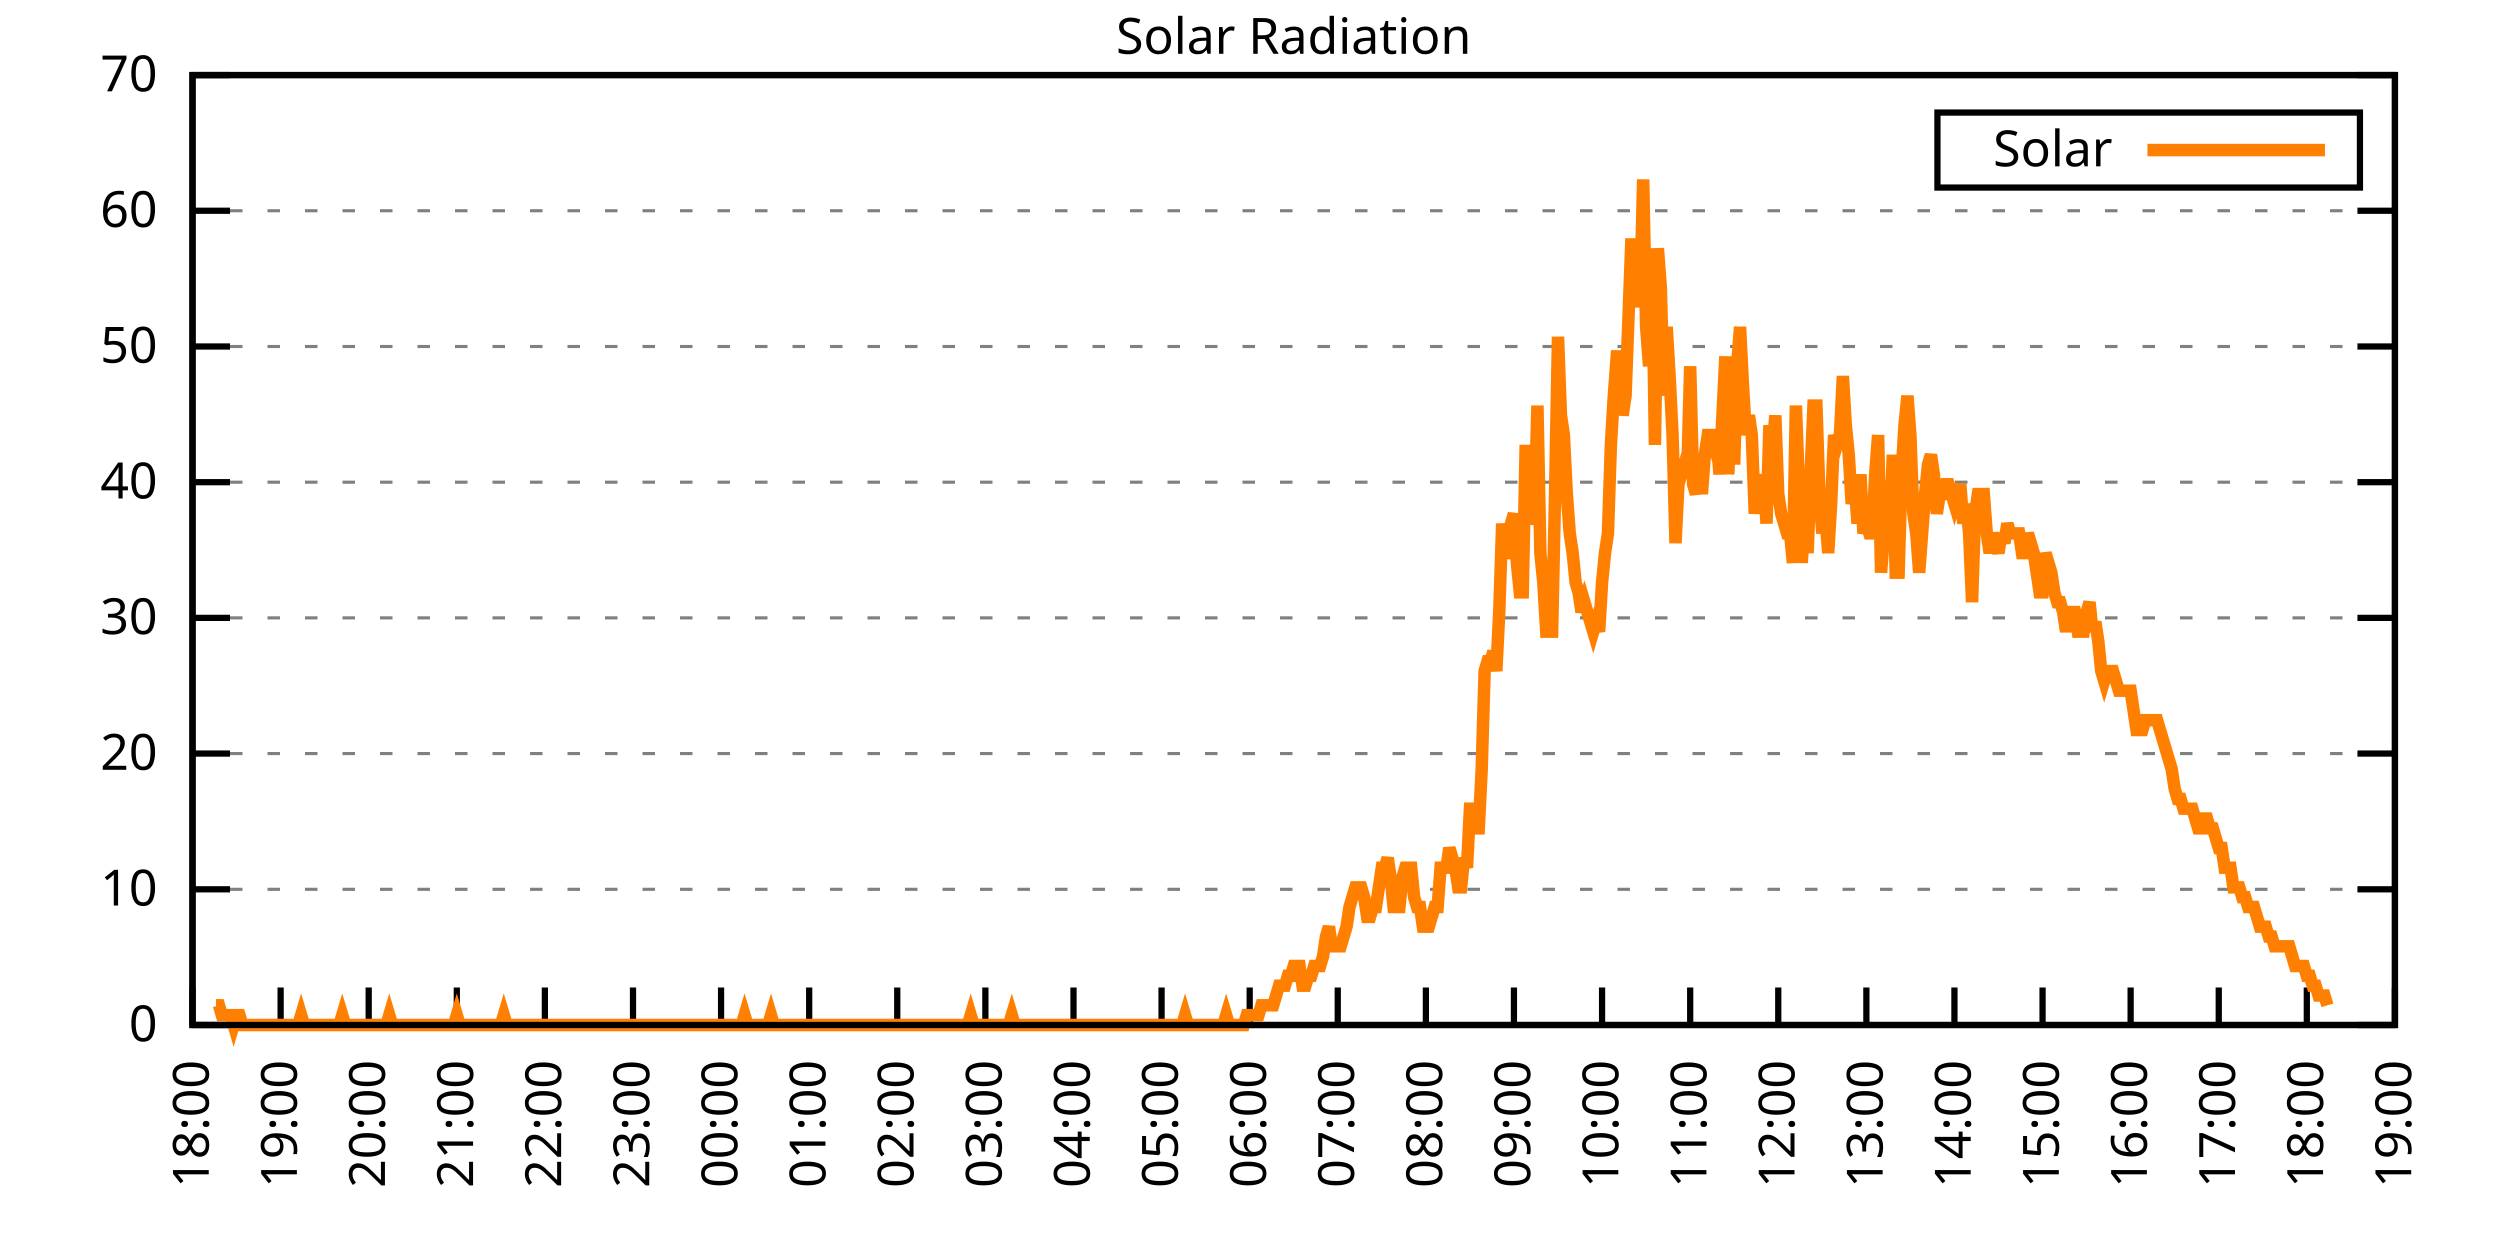
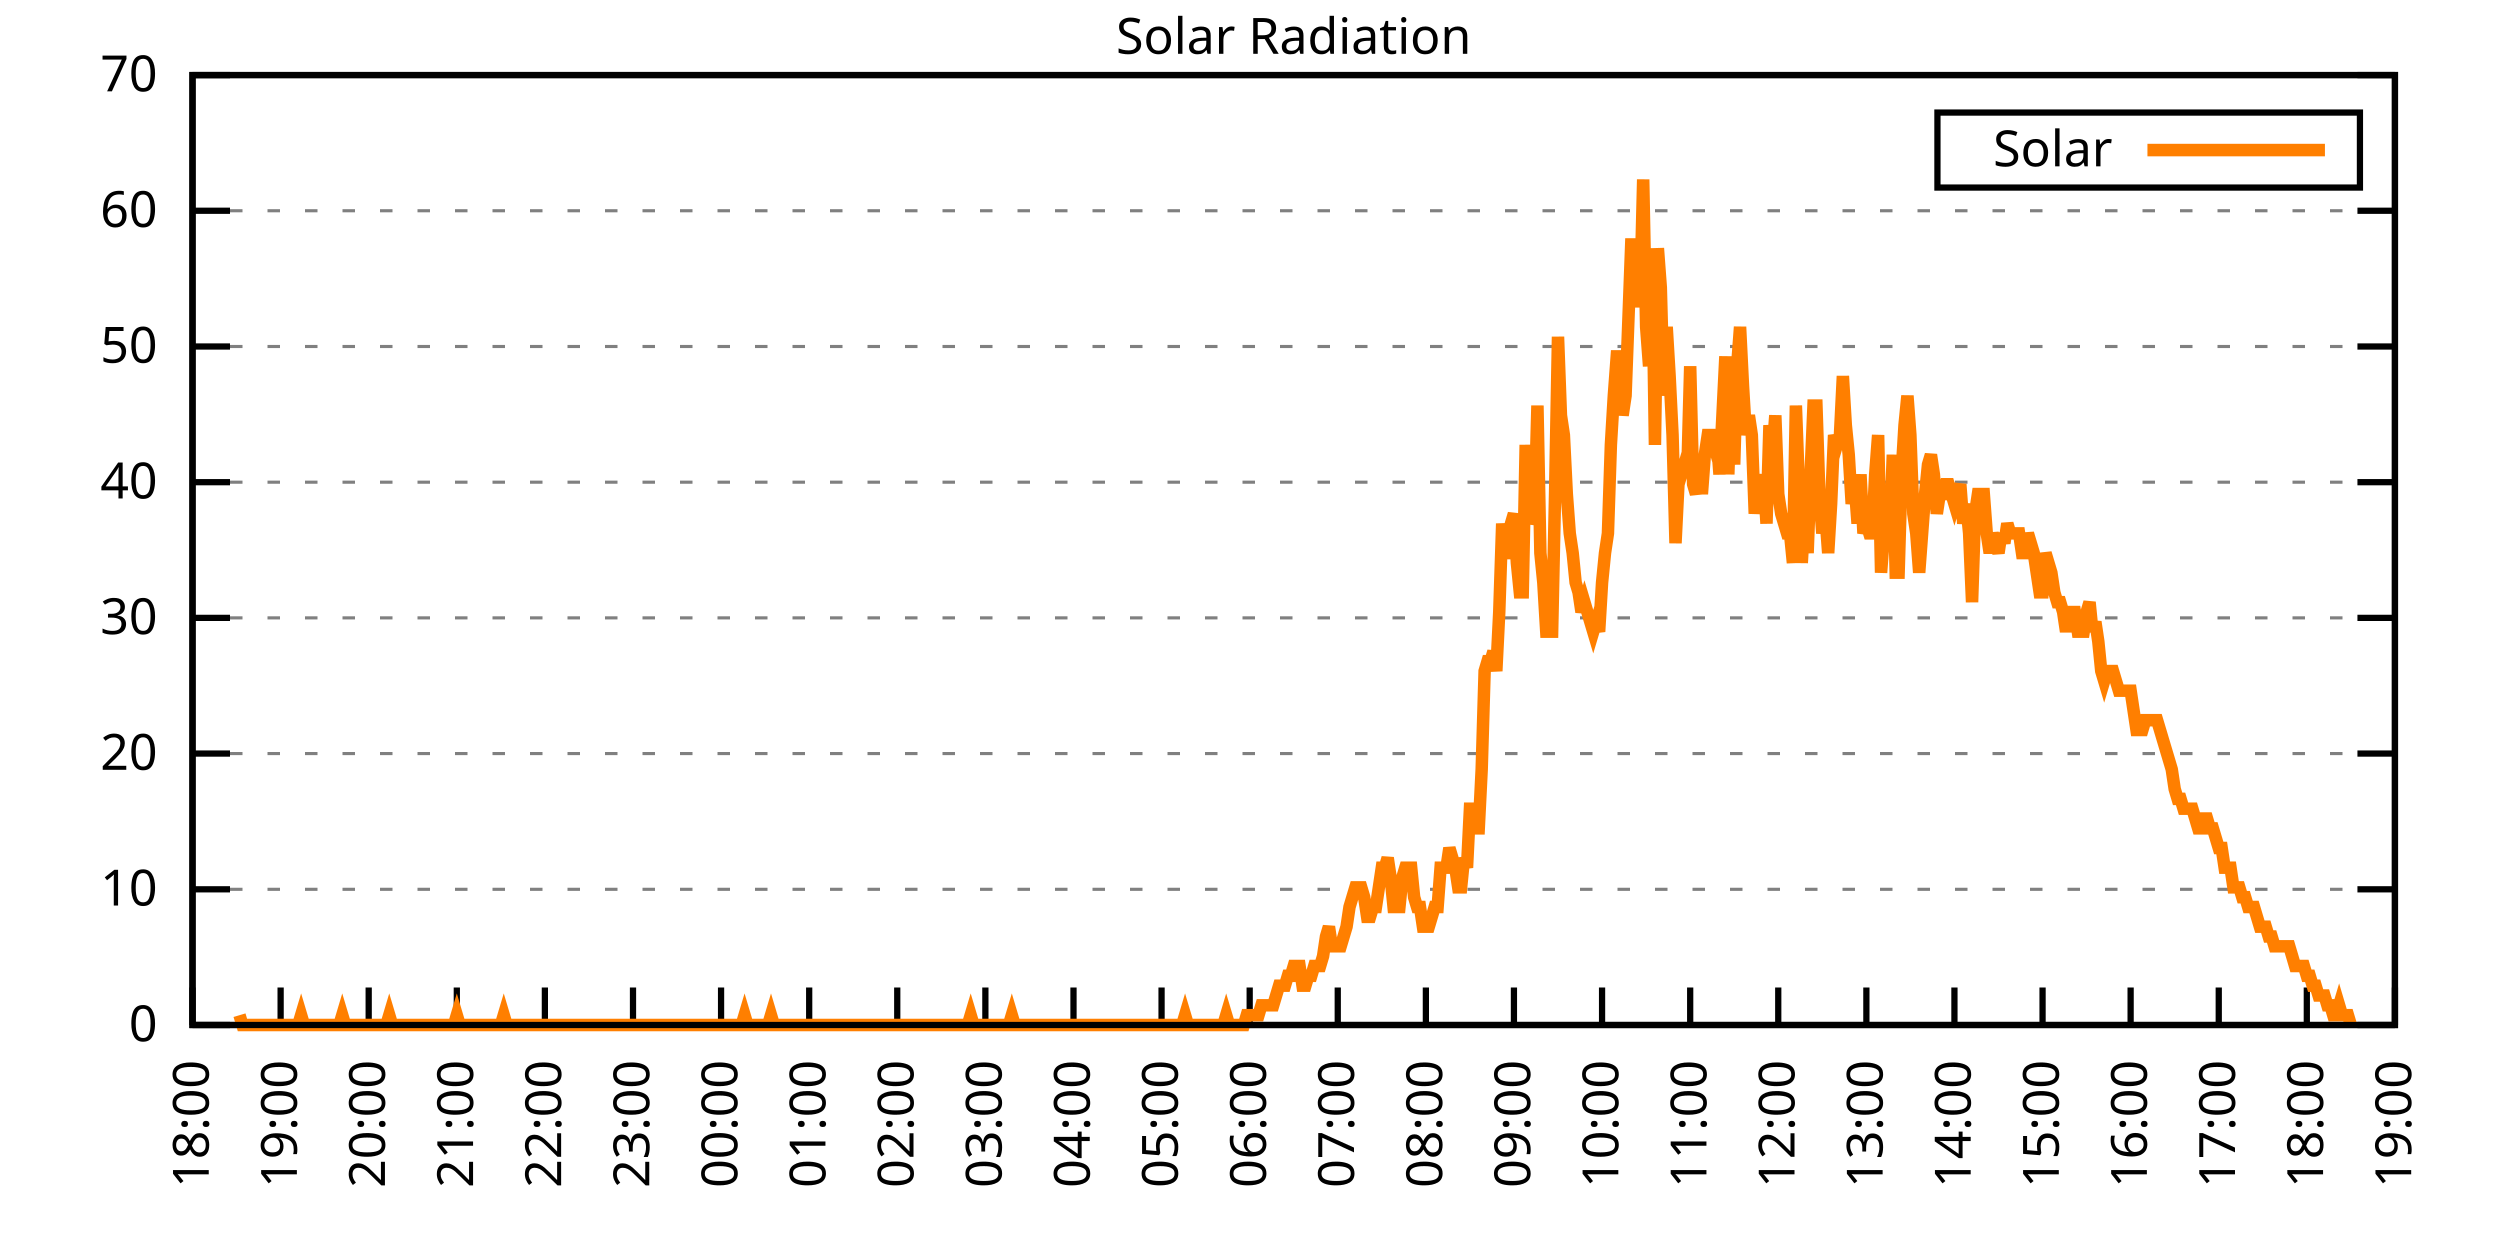
<svg xmlns="http://www.w3.org/2000/svg" xmlns:xlink="http://www.w3.org/1999/xlink" width="400" height="200" viewBox="0 0 400 200">
  <g id="gnuplot_canvas">
    <rect x="0" y="0" width="400" height="200" fill="none" />
    <defs>
      <circle id="gpDot" r="0.5" stroke-width="0.5" stroke="currentColor" />
      <path id="gpPt0" stroke-width="0.333" stroke="currentColor" d="M-1,0 h2 M0,-1 v2" />
      <path id="gpPt1" stroke-width="0.333" stroke="currentColor" d="M-1,-1 L1,1 M1,-1 L-1,1" />
      <path id="gpPt2" stroke-width="0.333" stroke="currentColor" d="M-1,0 L1,0 M0,-1 L0,1 M-1,-1 L1,1 M-1,1 L1,-1" />
      <rect id="gpPt3" stroke-width="0.333" stroke="currentColor" x="-1" y="-1" width="2" height="2" />
      <rect id="gpPt4" stroke-width="0.333" stroke="currentColor" fill="currentColor" x="-1" y="-1" width="2" height="2" />
      <circle id="gpPt5" stroke-width="0.333" stroke="currentColor" cx="0" cy="0" r="1" />
      <use xlink:href="#gpPt5" id="gpPt6" fill="currentColor" stroke="none" />
      <path id="gpPt7" stroke-width="0.333" stroke="currentColor" d="M0,-1.33 L-1.33,0.67 L1.33,0.67 z" />
      <use xlink:href="#gpPt7" id="gpPt8" fill="currentColor" stroke="none" />
      <use xlink:href="#gpPt7" id="gpPt9" stroke="currentColor" transform="rotate(180)" />
      <use xlink:href="#gpPt9" id="gpPt10" fill="currentColor" stroke="none" />
      <use xlink:href="#gpPt3" id="gpPt11" stroke="currentColor" transform="rotate(45)" />
      <use xlink:href="#gpPt11" id="gpPt12" fill="currentColor" stroke="none" />
      <path id="gpPt13" stroke-width="0.333" stroke="currentColor" d="M0,1.330 L1.265,0.411 L0.782,-1.067 L-0.782,-1.076 L-1.265,0.411 z" />
      <use xlink:href="#gpPt13" id="gpPt14" fill="currentColor" stroke="none" />
      <filter id="textbox" filterUnits="objectBoundingBox" x="0" y="0" height="1" width="1">
        <feFlood flood-color="white" flood-opacity="1" result="bgnd" />
        <feComposite in="SourceGraphic" in2="bgnd" operator="atop" />
      </filter>
      <filter id="greybox" filterUnits="objectBoundingBox" x="0" y="0" height="1" width="1">
        <feFlood flood-color="lightgrey" flood-opacity="1" result="grey" />
        <feComposite in="SourceGraphic" in2="grey" operator="atop" />
      </filter>
    </defs>
    <g fill="none" color="white" stroke="currentColor" stroke-width="1.00" stroke-linecap="butt" stroke-linejoin="miter">
</g>
    <g fill="none" color="black" stroke="currentColor" stroke-width="1.00" stroke-linecap="butt" stroke-linejoin="miter">
      <g stroke="none" shape-rendering="crispEdges">
        <polygon fill="rgb(255, 255, 255)" points="30.80,164.00 383.18,164.00 383.18,12.02 30.80,12.02 " />
      </g>
    </g>
    <g fill="none" color="black" stroke="currentColor" stroke-width="1.00" stroke-linecap="butt" stroke-linejoin="miter">
</g>
    <g fill="none" color="black" stroke="black" stroke-width="0.50" stroke-linecap="butt" stroke-linejoin="miter">
</g>
    <g fill="none" color="gray" stroke="currentColor" stroke-width="0.50" stroke-linecap="butt" stroke-linejoin="miter">
      <path stroke="gray" stroke-dasharray="2,4" class="gridline" d="M30.80,164.00 L383.19,164.00  " />
    </g>
    <g fill="none" color="gray" stroke="gray" stroke-width="1.00" stroke-linecap="butt" stroke-linejoin="miter">
</g>
    <g fill="none" color="black" stroke="currentColor" stroke-width="1.00" stroke-linecap="butt" stroke-linejoin="miter">
      <path stroke="black" d="M30.80,164.00 L36.80,164.00 M383.19,164.00 L377.19,164.00  " />
      <g transform="translate(25.20,166.60)" stroke="none" fill="black" font-family="Sans" font-size="8.00" text-anchor="end">
        <text>
          <tspan font-family="Sans"> 0</tspan>
        </text>
      </g>
    </g>
    <g fill="none" color="black" stroke="currentColor" stroke-width="1.00" stroke-linecap="butt" stroke-linejoin="miter">
</g>
    <g fill="none" color="black" stroke="black" stroke-width="0.50" stroke-linecap="butt" stroke-linejoin="miter">
</g>
    <g fill="none" color="gray" stroke="currentColor" stroke-width="0.50" stroke-linecap="butt" stroke-linejoin="miter">
      <path stroke="gray" stroke-dasharray="2,4" class="gridline" d="M30.80,142.29 L383.19,142.29  " />
    </g>
    <g fill="none" color="gray" stroke="gray" stroke-width="1.00" stroke-linecap="butt" stroke-linejoin="miter">
</g>
    <g fill="none" color="black" stroke="currentColor" stroke-width="1.00" stroke-linecap="butt" stroke-linejoin="miter">
      <path stroke="black" d="M30.80,142.29 L36.80,142.29 M383.19,142.29 L377.19,142.29  " />
      <g transform="translate(25.20,144.89)" stroke="none" fill="black" font-family="Sans" font-size="8.00" text-anchor="end">
        <text>
          <tspan font-family="Sans"> 10</tspan>
        </text>
      </g>
    </g>
    <g fill="none" color="black" stroke="currentColor" stroke-width="1.00" stroke-linecap="butt" stroke-linejoin="miter">
</g>
    <g fill="none" color="black" stroke="black" stroke-width="0.50" stroke-linecap="butt" stroke-linejoin="miter">
</g>
    <g fill="none" color="gray" stroke="currentColor" stroke-width="0.50" stroke-linecap="butt" stroke-linejoin="miter">
      <path stroke="gray" stroke-dasharray="2,4" class="gridline" d="M30.80,120.57 L383.19,120.57  " />
    </g>
    <g fill="none" color="gray" stroke="gray" stroke-width="1.00" stroke-linecap="butt" stroke-linejoin="miter">
</g>
    <g fill="none" color="black" stroke="currentColor" stroke-width="1.00" stroke-linecap="butt" stroke-linejoin="miter">
      <path stroke="black" d="M30.80,120.57 L36.80,120.57 M383.19,120.57 L377.19,120.57  " />
      <g transform="translate(25.20,123.17)" stroke="none" fill="black" font-family="Sans" font-size="8.00" text-anchor="end">
        <text>
          <tspan font-family="Sans"> 20</tspan>
        </text>
      </g>
    </g>
    <g fill="none" color="black" stroke="currentColor" stroke-width="1.00" stroke-linecap="butt" stroke-linejoin="miter">
</g>
    <g fill="none" color="black" stroke="black" stroke-width="0.50" stroke-linecap="butt" stroke-linejoin="miter">
</g>
    <g fill="none" color="gray" stroke="currentColor" stroke-width="0.50" stroke-linecap="butt" stroke-linejoin="miter">
      <path stroke="gray" stroke-dasharray="2,4" class="gridline" d="M30.80,98.86 L383.19,98.86  " />
    </g>
    <g fill="none" color="gray" stroke="gray" stroke-width="1.00" stroke-linecap="butt" stroke-linejoin="miter">
</g>
    <g fill="none" color="black" stroke="currentColor" stroke-width="1.00" stroke-linecap="butt" stroke-linejoin="miter">
      <path stroke="black" d="M30.80,98.86 L36.80,98.86 M383.19,98.86 L377.19,98.86  " />
      <g transform="translate(25.20,101.46)" stroke="none" fill="black" font-family="Sans" font-size="8.00" text-anchor="end">
        <text>
          <tspan font-family="Sans"> 30</tspan>
        </text>
      </g>
    </g>
    <g fill="none" color="black" stroke="currentColor" stroke-width="1.00" stroke-linecap="butt" stroke-linejoin="miter">
</g>
    <g fill="none" color="black" stroke="black" stroke-width="0.50" stroke-linecap="butt" stroke-linejoin="miter">
</g>
    <g fill="none" color="gray" stroke="currentColor" stroke-width="0.50" stroke-linecap="butt" stroke-linejoin="miter">
      <path stroke="gray" stroke-dasharray="2,4" class="gridline" d="M30.80,77.15 L383.19,77.15  " />
    </g>
    <g fill="none" color="gray" stroke="gray" stroke-width="1.00" stroke-linecap="butt" stroke-linejoin="miter">
</g>
    <g fill="none" color="black" stroke="currentColor" stroke-width="1.00" stroke-linecap="butt" stroke-linejoin="miter">
      <path stroke="black" d="M30.80,77.15 L36.80,77.15 M383.19,77.15 L377.19,77.15  " />
      <g transform="translate(25.20,79.75)" stroke="none" fill="black" font-family="Sans" font-size="8.00" text-anchor="end">
        <text>
          <tspan font-family="Sans"> 40</tspan>
        </text>
      </g>
    </g>
    <g fill="none" color="black" stroke="currentColor" stroke-width="1.00" stroke-linecap="butt" stroke-linejoin="miter">
</g>
    <g fill="none" color="black" stroke="black" stroke-width="0.50" stroke-linecap="butt" stroke-linejoin="miter">
</g>
    <g fill="none" color="gray" stroke="currentColor" stroke-width="0.50" stroke-linecap="butt" stroke-linejoin="miter">
      <path stroke="gray" stroke-dasharray="2,4" class="gridline" d="M30.80,55.44 L383.19,55.44  " />
    </g>
    <g fill="none" color="gray" stroke="gray" stroke-width="1.00" stroke-linecap="butt" stroke-linejoin="miter">
</g>
    <g fill="none" color="black" stroke="currentColor" stroke-width="1.00" stroke-linecap="butt" stroke-linejoin="miter">
      <path stroke="black" d="M30.80,55.44 L36.80,55.44 M383.19,55.44 L377.19,55.44  " />
      <g transform="translate(25.20,58.04)" stroke="none" fill="black" font-family="Sans" font-size="8.00" text-anchor="end">
        <text>
          <tspan font-family="Sans"> 50</tspan>
        </text>
      </g>
    </g>
    <g fill="none" color="black" stroke="currentColor" stroke-width="1.00" stroke-linecap="butt" stroke-linejoin="miter">
</g>
    <g fill="none" color="black" stroke="black" stroke-width="0.50" stroke-linecap="butt" stroke-linejoin="miter">
</g>
    <g fill="none" color="gray" stroke="currentColor" stroke-width="0.50" stroke-linecap="butt" stroke-linejoin="miter">
      <path stroke="gray" stroke-dasharray="2,4" class="gridline" d="M30.80,33.72 L383.19,33.72  " />
    </g>
    <g fill="none" color="gray" stroke="gray" stroke-width="1.00" stroke-linecap="butt" stroke-linejoin="miter">
</g>
    <g fill="none" color="black" stroke="currentColor" stroke-width="1.00" stroke-linecap="butt" stroke-linejoin="miter">
      <path stroke="black" d="M30.80,33.72 L36.80,33.72 M383.19,33.72 L377.19,33.72  " />
      <g transform="translate(25.20,36.32)" stroke="none" fill="black" font-family="Sans" font-size="8.00" text-anchor="end">
        <text>
          <tspan font-family="Sans"> 60</tspan>
        </text>
      </g>
    </g>
    <g fill="none" color="black" stroke="currentColor" stroke-width="1.00" stroke-linecap="butt" stroke-linejoin="miter">
</g>
    <g fill="none" color="black" stroke="black" stroke-width="0.50" stroke-linecap="butt" stroke-linejoin="miter">
</g>
    <g fill="none" color="gray" stroke="currentColor" stroke-width="0.50" stroke-linecap="butt" stroke-linejoin="miter">
      <path stroke="gray" stroke-dasharray="2,4" class="gridline" d="M30.80,12.01 L383.19,12.01  " />
    </g>
    <g fill="none" color="gray" stroke="gray" stroke-width="1.00" stroke-linecap="butt" stroke-linejoin="miter">
</g>
    <g fill="none" color="black" stroke="currentColor" stroke-width="1.00" stroke-linecap="butt" stroke-linejoin="miter">
      <path stroke="black" d="M30.80,12.01 L36.80,12.01 M383.19,12.01 L377.19,12.01  " />
      <g transform="translate(25.20,14.61)" stroke="none" fill="black" font-family="Sans" font-size="8.00" text-anchor="end">
        <text>
          <tspan font-family="Sans"> 70</tspan>
        </text>
      </g>
    </g>
    <g fill="none" color="black" stroke="currentColor" stroke-width="1.00" stroke-linecap="butt" stroke-linejoin="miter">
      <path stroke="black" d="M30.80,164.00 L30.80,158.00  " />
      <g transform="translate(33.40,169.60) rotate(270.00)" stroke="none" fill="black" font-family="Sans" font-size="8.00" text-anchor="end">
        <text>
          <tspan font-family="Sans">18:00</tspan>
        </text>
      </g>
    </g>
    <g fill="none" color="black" stroke="currentColor" stroke-width="1.00" stroke-linecap="butt" stroke-linejoin="miter">
      <path stroke="black" d="M44.90,164.00 L44.90,158.00  " />
      <g transform="translate(47.50,169.60) rotate(270.00)" stroke="none" fill="black" font-family="Sans" font-size="8.00" text-anchor="end">
        <text>
          <tspan font-family="Sans">19:00</tspan>
        </text>
      </g>
    </g>
    <g fill="none" color="black" stroke="currentColor" stroke-width="1.00" stroke-linecap="butt" stroke-linejoin="miter">
      <path stroke="black" d="M58.99,164.00 L58.99,158.00  " />
      <g transform="translate(61.59,169.60) rotate(270.00)" stroke="none" fill="black" font-family="Sans" font-size="8.00" text-anchor="end">
        <text>
          <tspan font-family="Sans">20:00</tspan>
        </text>
      </g>
    </g>
    <g fill="none" color="black" stroke="currentColor" stroke-width="1.00" stroke-linecap="butt" stroke-linejoin="miter">
      <path stroke="black" d="M73.09,164.00 L73.09,158.00  " />
      <g transform="translate(75.69,169.60) rotate(270.00)" stroke="none" fill="black" font-family="Sans" font-size="8.00" text-anchor="end">
        <text>
          <tspan font-family="Sans">21:00</tspan>
        </text>
      </g>
    </g>
    <g fill="none" color="black" stroke="currentColor" stroke-width="1.00" stroke-linecap="butt" stroke-linejoin="miter">
      <path stroke="black" d="M87.18,164.00 L87.18,158.00  " />
      <g transform="translate(89.78,169.60) rotate(270.00)" stroke="none" fill="black" font-family="Sans" font-size="8.00" text-anchor="end">
        <text>
          <tspan font-family="Sans">22:00</tspan>
        </text>
      </g>
    </g>
    <g fill="none" color="black" stroke="currentColor" stroke-width="1.00" stroke-linecap="butt" stroke-linejoin="miter">
      <path stroke="black" d="M101.28,164.00 L101.28,158.00  " />
      <g transform="translate(103.88,169.60) rotate(270.00)" stroke="none" fill="black" font-family="Sans" font-size="8.00" text-anchor="end">
        <text>
          <tspan font-family="Sans">23:00</tspan>
        </text>
      </g>
    </g>
    <g fill="none" color="black" stroke="currentColor" stroke-width="1.00" stroke-linecap="butt" stroke-linejoin="miter">
      <path stroke="black" d="M115.37,164.00 L115.37,158.00  " />
      <g transform="translate(117.97,169.60) rotate(270.00)" stroke="none" fill="black" font-family="Sans" font-size="8.00" text-anchor="end">
        <text>
          <tspan font-family="Sans">00:00</tspan>
        </text>
      </g>
    </g>
    <g fill="none" color="black" stroke="currentColor" stroke-width="1.00" stroke-linecap="butt" stroke-linejoin="miter">
      <path stroke="black" d="M129.47,164.00 L129.47,158.00  " />
      <g transform="translate(132.07,169.60) rotate(270.00)" stroke="none" fill="black" font-family="Sans" font-size="8.00" text-anchor="end">
        <text>
          <tspan font-family="Sans">01:00</tspan>
        </text>
      </g>
    </g>
    <g fill="none" color="black" stroke="currentColor" stroke-width="1.00" stroke-linecap="butt" stroke-linejoin="miter">
      <path stroke="black" d="M143.56,164.00 L143.56,158.00  " />
      <g transform="translate(146.16,169.60) rotate(270.00)" stroke="none" fill="black" font-family="Sans" font-size="8.00" text-anchor="end">
        <text>
          <tspan font-family="Sans">02:00</tspan>
        </text>
      </g>
    </g>
    <g fill="none" color="black" stroke="currentColor" stroke-width="1.00" stroke-linecap="butt" stroke-linejoin="miter">
      <path stroke="black" d="M157.66,164.00 L157.66,158.00  " />
      <g transform="translate(160.26,169.60) rotate(270.00)" stroke="none" fill="black" font-family="Sans" font-size="8.00" text-anchor="end">
        <text>
          <tspan font-family="Sans">03:00</tspan>
        </text>
      </g>
    </g>
    <g fill="none" color="black" stroke="currentColor" stroke-width="1.00" stroke-linecap="butt" stroke-linejoin="miter">
      <path stroke="black" d="M171.76,164.00 L171.76,158.00  " />
      <g transform="translate(174.36,169.60) rotate(270.00)" stroke="none" fill="black" font-family="Sans" font-size="8.00" text-anchor="end">
        <text>
          <tspan font-family="Sans">04:00</tspan>
        </text>
      </g>
    </g>
    <g fill="none" color="black" stroke="currentColor" stroke-width="1.00" stroke-linecap="butt" stroke-linejoin="miter">
      <path stroke="black" d="M185.85,164.00 L185.85,158.00  " />
      <g transform="translate(188.45,169.60) rotate(270.00)" stroke="none" fill="black" font-family="Sans" font-size="8.00" text-anchor="end">
        <text>
          <tspan font-family="Sans">05:00</tspan>
        </text>
      </g>
    </g>
    <g fill="none" color="black" stroke="currentColor" stroke-width="1.00" stroke-linecap="butt" stroke-linejoin="miter">
      <path stroke="black" d="M199.95,164.00 L199.95,158.00  " />
      <g transform="translate(202.55,169.60) rotate(270.00)" stroke="none" fill="black" font-family="Sans" font-size="8.00" text-anchor="end">
        <text>
          <tspan font-family="Sans">06:00</tspan>
        </text>
      </g>
    </g>
    <g fill="none" color="black" stroke="currentColor" stroke-width="1.00" stroke-linecap="butt" stroke-linejoin="miter">
      <path stroke="black" d="M214.04,164.00 L214.04,158.00  " />
      <g transform="translate(216.64,169.60) rotate(270.00)" stroke="none" fill="black" font-family="Sans" font-size="8.00" text-anchor="end">
        <text>
          <tspan font-family="Sans">07:00</tspan>
        </text>
      </g>
    </g>
    <g fill="none" color="black" stroke="currentColor" stroke-width="1.00" stroke-linecap="butt" stroke-linejoin="miter">
      <path stroke="black" d="M228.14,164.00 L228.14,158.00  " />
      <g transform="translate(230.74,169.60) rotate(270.00)" stroke="none" fill="black" font-family="Sans" font-size="8.00" text-anchor="end">
        <text>
          <tspan font-family="Sans">08:00</tspan>
        </text>
      </g>
    </g>
    <g fill="none" color="black" stroke="currentColor" stroke-width="1.00" stroke-linecap="butt" stroke-linejoin="miter">
      <path stroke="black" d="M242.23,164.00 L242.23,158.00  " />
      <g transform="translate(244.83,169.60) rotate(270.00)" stroke="none" fill="black" font-family="Sans" font-size="8.00" text-anchor="end">
        <text>
          <tspan font-family="Sans">09:00</tspan>
        </text>
      </g>
    </g>
    <g fill="none" color="black" stroke="currentColor" stroke-width="1.00" stroke-linecap="butt" stroke-linejoin="miter">
      <path stroke="black" d="M256.33,164.00 L256.33,158.00  " />
      <g transform="translate(258.93,169.60) rotate(270.00)" stroke="none" fill="black" font-family="Sans" font-size="8.00" text-anchor="end">
        <text>
          <tspan font-family="Sans">10:00</tspan>
        </text>
      </g>
    </g>
    <g fill="none" color="black" stroke="currentColor" stroke-width="1.00" stroke-linecap="butt" stroke-linejoin="miter">
      <path stroke="black" d="M270.43,164.00 L270.43,158.00  " />
      <g transform="translate(273.03,169.60) rotate(270.00)" stroke="none" fill="black" font-family="Sans" font-size="8.00" text-anchor="end">
        <text>
          <tspan font-family="Sans">11:00</tspan>
        </text>
      </g>
    </g>
    <g fill="none" color="black" stroke="currentColor" stroke-width="1.00" stroke-linecap="butt" stroke-linejoin="miter">
      <path stroke="black" d="M284.52,164.00 L284.52,158.00  " />
      <g transform="translate(287.12,169.60) rotate(270.00)" stroke="none" fill="black" font-family="Sans" font-size="8.00" text-anchor="end">
        <text>
          <tspan font-family="Sans">12:00</tspan>
        </text>
      </g>
    </g>
    <g fill="none" color="black" stroke="currentColor" stroke-width="1.00" stroke-linecap="butt" stroke-linejoin="miter">
      <path stroke="black" d="M298.62,164.00 L298.62,158.00  " />
      <g transform="translate(301.22,169.60) rotate(270.00)" stroke="none" fill="black" font-family="Sans" font-size="8.00" text-anchor="end">
        <text>
          <tspan font-family="Sans">13:00</tspan>
        </text>
      </g>
    </g>
    <g fill="none" color="black" stroke="currentColor" stroke-width="1.00" stroke-linecap="butt" stroke-linejoin="miter">
      <path stroke="black" d="M312.71,164.00 L312.71,158.00  " />
      <g transform="translate(315.31,169.60) rotate(270.00)" stroke="none" fill="black" font-family="Sans" font-size="8.00" text-anchor="end">
        <text>
          <tspan font-family="Sans">14:00</tspan>
        </text>
      </g>
    </g>
    <g fill="none" color="black" stroke="currentColor" stroke-width="1.00" stroke-linecap="butt" stroke-linejoin="miter">
      <path stroke="black" d="M326.81,164.00 L326.81,158.00  " />
      <g transform="translate(329.41,169.60) rotate(270.00)" stroke="none" fill="black" font-family="Sans" font-size="8.00" text-anchor="end">
        <text>
          <tspan font-family="Sans">15:00</tspan>
        </text>
      </g>
    </g>
    <g fill="none" color="black" stroke="currentColor" stroke-width="1.00" stroke-linecap="butt" stroke-linejoin="miter">
      <path stroke="black" d="M340.90,164.00 L340.90,158.00  " />
      <g transform="translate(343.50,169.60) rotate(270.00)" stroke="none" fill="black" font-family="Sans" font-size="8.00" text-anchor="end">
        <text>
          <tspan font-family="Sans">16:00</tspan>
        </text>
      </g>
    </g>
    <g fill="none" color="black" stroke="currentColor" stroke-width="1.00" stroke-linecap="butt" stroke-linejoin="miter">
      <path stroke="black" d="M355.00,164.00 L355.00,158.00  " />
      <g transform="translate(357.60,169.60) rotate(270.00)" stroke="none" fill="black" font-family="Sans" font-size="8.00" text-anchor="end">
        <text>
          <tspan font-family="Sans">17:00</tspan>
        </text>
      </g>
    </g>
    <g fill="none" color="black" stroke="currentColor" stroke-width="1.00" stroke-linecap="butt" stroke-linejoin="miter">
      <path stroke="black" d="M369.09,164.00 L369.09,158.00  " />
      <g transform="translate(371.69,169.60) rotate(270.00)" stroke="none" fill="black" font-family="Sans" font-size="8.00" text-anchor="end">
        <text>
          <tspan font-family="Sans">18:00</tspan>
        </text>
      </g>
    </g>
    <g fill="none" color="black" stroke="currentColor" stroke-width="1.00" stroke-linecap="butt" stroke-linejoin="miter">
      <path stroke="black" d="M383.19,164.00 L383.19,158.00  " />
      <g transform="translate(385.79,169.60) rotate(270.00)" stroke="none" fill="black" font-family="Sans" font-size="8.00" text-anchor="end">
        <text>
          <tspan font-family="Sans">19:00</tspan>
        </text>
      </g>
    </g>
    <g fill="none" color="black" stroke="currentColor" stroke-width="1.00" stroke-linecap="butt" stroke-linejoin="miter">
</g>
    <g fill="none" color="black" stroke="currentColor" stroke-width="1.00" stroke-linecap="butt" stroke-linejoin="miter">
      <path stroke="black" d="M30.80,12.01 L30.80,164.00 L383.19,164.00 L383.19,12.01 L30.80,12.01 Z  " />
    </g>
    <g fill="none" color="black" stroke="currentColor" stroke-width="1.00" stroke-linecap="butt" stroke-linejoin="miter">
</g>
    <g fill="none" color="black" stroke="currentColor" stroke-width="1.00" stroke-linecap="butt" stroke-linejoin="miter">
      <path stroke="black" d="M309.99,30.01 L309.99,18.01 L377.59,18.01 L377.59,30.01 L309.99,30.01 Z  " />
    </g>
    <g id="Solar_Radiation_plot_1">
      <g fill="none" color="white" stroke="black" stroke-width="2.00" stroke-linecap="butt" stroke-linejoin="miter">
</g>
      <g fill="none" color="black" stroke="currentColor" stroke-width="2.00" stroke-linecap="butt" stroke-linejoin="miter">
        <g transform="translate(337.99,26.61)" stroke="none" fill="black" font-family="Sans" font-size="8.00" text-anchor="end">
          <text>
            <tspan font-family="Sans">Solar</tspan>
          </text>
        </g>
      </g>
      <g fill="none" color="black" stroke="currentColor" stroke-width="2.00" stroke-linecap="butt" stroke-linejoin="miter">
-         <path stroke="rgb(255, 127,   0)" d="M343.59,24.01 L371.99,24.01 M34.56,160.85 L35.03,160.85 L35.50,162.43 L35.97,162.43 L36.44,162.43 L36.91,162.43   L37.38,164.00 L37.85,162.43 L38.32,162.43 L38.79,164.00 L39.26,164.00 L39.73,164.00 L40.20,164.00 L40.67,164.00   L41.14,164.00 L41.61,164.00 L42.08,164.00 L42.55,164.00 L43.02,164.00 L43.49,164.00 L43.96,164.00 L44.43,164.00   L44.90,164.00 L45.37,164.00 L45.84,164.00 L46.31,164.00 L46.78,164.00 L47.24,164.00 L47.71,164.00 L48.18,162.43   L48.65,164.00 L49.12,164.00 L49.59,164.00 L50.06,164.00 L50.53,164.00 L51.00,164.00 L51.47,164.00 L51.94,164.00   L52.41,164.00 L52.88,164.00 L53.35,164.00 L53.82,164.00 L54.29,164.00 L54.76,162.43 L55.23,164.00 L55.70,164.00   L56.17,164.00 L56.64,164.00 L57.11,164.00 L57.58,164.00 L58.05,164.00 L58.52,164.00 L58.99,164.00 L59.46,164.00   L59.93,164.00 L60.40,164.00 L60.87,164.00 L61.34,164.00 L61.81,164.00 L62.28,162.43 L62.75,164.00 L63.22,164.00   L63.69,164.00 L64.16,164.00 L64.63,164.00 L65.10,164.00 L65.57,164.00 L66.04,164.00 L66.51,164.00 L66.98,164.00   L67.45,164.00 L67.92,164.00 L68.39,164.00 L68.86,164.00 L69.33,164.00 L69.80,164.00 L70.27,164.00 L70.74,164.00   L71.21,164.00 L71.68,164.00 L72.15,164.00 L72.62,164.00 L73.09,162.43 L73.56,164.00 L74.03,164.00 L74.50,164.00   L74.97,164.00 L75.44,164.00 L75.91,164.00 L76.38,164.00 L76.85,164.00 L77.32,164.00 L77.79,164.00 L78.26,164.00   L78.73,164.00 L79.19,164.00 L79.66,164.00 L80.13,164.00 L80.60,162.43 L81.07,164.00 L81.54,164.00 L82.01,164.00   L82.48,164.00 L82.95,164.00 L83.42,164.00 L83.89,164.00 L84.36,164.00 L84.83,164.00 L85.30,164.00 L85.77,164.00   L86.24,164.00 L86.71,164.00 L87.18,164.00 L87.65,164.00 L88.12,164.00 L88.59,164.00 L89.06,164.00 L89.53,164.00   L90.00,164.00 L90.47,164.00 L90.94,164.00 L91.41,164.00 L91.88,164.00 L92.35,164.00 L92.82,164.00 L93.29,164.00   L93.76,164.00 L94.23,164.00 L94.70,164.00 L95.17,164.00 L95.64,164.00 L96.11,164.00 L96.58,164.00 L97.05,164.00   L97.52,164.00 L97.99,164.00 L98.46,164.00 L98.93,164.00 L99.40,164.00 L99.87,164.00 L100.34,164.00 L100.81,164.00   L101.28,164.00 L101.75,164.00 L102.22,164.00 L102.69,164.00 L103.16,164.00 L103.63,164.00 L104.10,164.00 L104.57,164.00   L105.04,164.00 L105.51,164.00 L105.98,164.00 L106.45,164.00 L106.92,164.00 L107.39,164.00 L107.86,164.00 L108.33,164.00   L108.80,164.00 L109.27,164.00 L109.74,164.00 L110.21,164.00 L110.68,164.00 L111.14,164.00 L111.61,164.00 L112.08,164.00   L112.55,164.00 L113.02,164.00 L113.49,164.00 L113.96,164.00 L114.43,164.00 L114.90,164.00 L115.37,164.00 L115.84,164.00   L116.31,164.00 L116.78,164.00 L117.25,164.00 L117.72,164.00 L118.19,164.00 L118.66,164.00 L119.13,162.43 L119.60,164.00   L120.07,164.00 L120.54,164.00 L121.01,164.00 L121.48,164.00 L121.95,164.00 L122.42,164.00 L122.89,164.00 L123.36,162.43   L123.83,164.00 L124.30,164.00 L124.77,164.00 L125.24,164.00 L125.71,164.00 L126.18,164.00 L126.65,164.00 L127.12,164.00   L127.59,164.00 L128.06,164.00 L128.53,164.00 L129.00,164.00 L129.47,164.00 L129.94,164.00 L130.41,164.00 L130.88,164.00   L131.35,164.00 L131.82,164.00 L132.29,164.00 L132.76,164.00 L133.23,164.00 L133.70,164.00 L134.17,164.00 L134.64,164.00   L135.11,164.00 L135.58,164.00 L136.05,164.00 L136.52,164.00 L136.99,164.00 L137.46,164.00 L137.93,164.00 L138.40,164.00   L138.87,164.00 L139.34,164.00 L139.81,164.00 L140.28,164.00 L140.75,164.00 L141.22,164.00 L141.69,164.00 L142.16,164.00   L142.63,164.00 L143.09,164.00 L143.56,164.00 L144.03,164.00 L144.50,164.00 L144.97,164.00 L145.44,164.00 L145.91,164.00   L146.38,164.00 L146.85,164.00 L147.32,164.00 L147.79,164.00 L148.26,164.00 L148.73,164.00 L149.20,164.00 L149.67,164.00   L150.14,164.00 L150.61,164.00 L151.08,164.00 L151.55,164.00 L152.02,164.00 L152.49,164.00 L152.96,164.00 L153.43,164.00   L153.90,164.00 L154.37,164.00 L154.84,164.00 L155.31,162.43 L155.78,164.00 L156.25,164.00 L156.72,164.00 L157.19,164.00   L157.66,164.00 L158.13,164.00 L158.60,164.00 L159.07,164.00 L159.54,164.00 L160.01,164.00 L160.48,164.00 L160.95,164.00   L161.42,164.00 L161.89,162.43 L162.36,164.00 L162.83,164.00 L163.30,164.00 L163.77,164.00 L164.24,164.00 L164.71,164.00   L165.18,164.00 L165.65,164.00 L166.12,164.00 L166.59,164.00 L167.06,164.00 L167.53,164.00 L168.00,164.00 L168.47,164.00   L168.94,164.00 L169.41,164.00 L169.88,164.00 L170.35,164.00 L170.82,164.00 L171.29,164.00 L171.76,164.00 L172.23,164.00   L172.70,164.00 L173.17,164.00 L173.64,164.00 L174.11,164.00 L174.58,164.00 L175.04,164.00 L175.51,164.00 L175.98,164.00   L176.45,164.00 L176.92,164.00 L177.39,164.00 L177.86,164.00 L178.33,164.00 L178.80,164.00 L179.27,164.00 L179.74,164.00   L180.21,164.00 L180.68,164.00 L181.15,164.00 L181.62,164.00 L182.09,164.00 L182.56,164.00 L183.03,164.00 L183.50,164.00   L183.97,164.00 L184.44,164.00 L184.91,164.00 L185.38,164.00 L185.85,164.00 L186.32,164.00 L186.79,164.00 L187.26,164.00   L187.73,164.00 L188.20,164.00 L188.67,164.00 L189.14,164.00 L189.61,162.43 L190.08,164.00 L190.55,164.00 L191.02,164.00   L191.49,164.00 L191.96,164.00 L192.43,164.00 L192.90,164.00 L193.37,164.00 L193.84,164.00 L194.31,164.00 L194.78,164.00   L195.25,164.00 L195.72,164.00 L196.19,162.43 L196.66,164.00 L197.13,164.00 L197.60,164.00 L198.07,164.00 L198.54,164.00   L199.01,164.00 L199.48,162.43 L199.95,162.43 L200.42,162.43 L200.89,162.43 L201.36,162.43 L201.83,160.85 L202.30,160.85   L202.77,160.85 L203.24,160.85 L203.71,160.85 L204.18,159.28 L204.65,157.71 L205.12,157.71 L205.59,157.71 L206.06,156.13   L206.53,156.13 L207.00,154.56 L207.46,154.56 L207.93,154.56 L208.40,157.71 L208.87,157.71 L209.34,156.13 L209.81,156.13   L210.28,154.56 L210.75,154.56 L211.22,154.56 L211.69,152.99 L212.16,149.84 L212.63,148.27 L213.10,151.41 L213.57,151.41   L214.04,151.41 L214.51,151.41 L214.98,149.84 L215.45,148.27 L215.92,145.12 L216.39,143.55 L216.86,141.98 L217.33,141.98   L217.80,141.98 L218.27,143.55 L218.74,146.70 L219.21,146.70 L219.68,145.12 L220.15,145.12 L220.62,141.98 L221.09,138.83   L221.56,138.83 L222.03,137.26 L222.50,140.40 L222.97,145.12 L223.44,145.12 L223.91,145.12 L224.38,140.40 L224.85,138.83   L225.32,138.83 L225.79,138.83 L226.26,143.55 L226.73,145.12 L227.20,145.12 L227.67,148.27 L228.14,148.27 L228.61,148.27   L229.08,146.70 L229.55,145.12 L230.02,145.12 L230.49,138.83 L230.96,138.83 L231.43,138.83 L231.90,135.68 L232.37,137.26   L232.84,138.83 L233.31,141.98 L233.78,141.98 L234.25,137.26 L234.72,138.83 L235.19,129.39 L235.66,129.39 L236.13,132.54   L236.60,132.54 L237.07,123.10 L237.54,107.37 L238.01,105.79 L238.48,105.79 L238.95,104.22 L239.41,107.37 L239.88,97.93   L240.35,83.77 L240.82,88.49 L241.29,88.49 L241.76,83.77 L242.23,82.19 L242.70,90.06 L243.17,94.78 L243.64,94.78   L244.11,71.18 L244.58,83.77 L245.05,82.19 L245.52,82.19 L245.99,64.89 L246.46,88.49 L246.93,93.21 L247.40,101.07   L247.87,101.07 L248.34,101.07 L248.81,79.05 L249.28,53.88 L249.75,66.46 L250.22,69.61 L250.69,79.05 L251.16,85.34   L251.63,88.49 L252.10,93.21 L252.57,94.78 L253.04,97.93 L253.51,96.35 L253.98,97.93 L254.45,99.50 L254.92,101.07   L255.39,99.50 L255.86,101.07 L256.33,93.21 L256.80,88.49 L257.27,85.34 L257.74,71.18 L258.21,63.32 L258.68,57.02   L259.15,57.02 L259.62,66.46 L260.09,63.32 L260.56,50.73 L261.03,38.15 L261.50,49.16 L261.97,41.29 L262.44,47.58   L262.91,28.71 L263.38,52.30 L263.85,58.60 L264.32,39.72 L264.79,71.18 L265.26,39.72 L265.73,46.01 L266.20,63.32   L266.67,52.30 L267.14,60.17 L267.61,69.61 L268.08,86.91 L268.55,77.48 L269.02,75.90 L269.49,74.33 L269.96,75.90   L270.43,58.60 L270.90,77.48 L271.36,79.05 L271.83,72.76 L272.30,79.05 L272.77,72.76 L273.24,69.61 L273.71,69.61   L274.18,71.18 L274.65,69.61 L275.12,75.90 L275.59,66.46 L276.06,57.02 L276.53,75.90 L277.00,61.74 L277.47,74.33   L277.94,58.60 L278.41,52.30 L278.88,61.74 L279.35,69.61 L279.82,66.46 L280.29,69.61 L280.76,82.19 L281.23,77.48   L281.70,80.62 L282.17,75.90 L282.64,83.77 L283.11,68.04 L283.58,72.76 L284.05,66.46 L284.52,79.05 L284.99,82.19   L285.46,83.77 L285.93,85.34 L286.40,85.34 L286.87,90.06 L287.34,64.89 L287.81,77.48 L288.28,90.06 L288.75,82.19   L289.22,88.49 L289.69,75.90 L290.16,64.89 L290.63,64.89 L291.10,79.05 L291.57,85.34 L292.04,82.19 L292.51,88.49   L292.98,80.62 L293.45,69.61 L293.92,71.18 L294.39,69.61 L294.86,60.17 L295.33,68.04 L295.80,72.76 L296.27,80.62   L296.74,77.48 L297.21,83.77 L297.68,75.90 L298.15,85.34 L298.62,83.77 L299.09,85.34 L299.56,85.34 L300.03,75.90   L300.50,69.61 L300.97,91.63 L301.44,85.34 L301.91,79.05 L302.38,85.34 L302.85,72.76 L303.31,91.63 L303.78,91.63   L304.25,75.90 L304.72,68.04 L305.19,63.32 L305.66,69.61 L306.13,82.19 L306.60,85.34 L307.07,91.63 L307.54,85.34   L308.01,79.05 L308.48,74.33 L308.95,72.76 L309.42,75.90 L309.89,82.19 L310.36,79.05 L310.83,79.05 L311.30,77.48   L311.77,77.48 L312.24,79.05 L312.71,80.62 L313.18,79.05 L313.65,77.48 L314.12,83.77 L314.59,80.62 L315.06,85.34   L315.53,96.35 L316.00,82.19 L316.47,79.05 L316.94,79.05 L317.41,79.05 L317.88,85.34 L318.35,88.49 L318.82,85.34   L319.29,86.91 L319.76,88.49 L320.23,85.34 L320.70,86.91 L321.17,83.77 L321.64,85.34 L322.11,85.34 L322.58,85.34   L323.05,85.34 L323.52,88.49 L323.99,88.49 L324.46,85.34 L324.93,86.91 L325.40,88.49 L325.87,91.63 L326.34,94.78   L326.81,94.78 L327.28,88.49 L327.75,90.06 L328.22,91.63 L328.69,94.78 L329.16,96.35 L329.63,96.35 L330.10,97.93   L330.57,101.07 L331.04,97.93 L331.51,97.93 L331.98,97.93 L332.45,101.07 L332.92,101.07 L333.39,101.07 L333.86,97.93   L334.33,96.35 L334.80,101.07 L335.26,99.50 L335.73,102.65 L336.20,107.37 L336.67,108.94 L337.14,107.37 L337.61,107.37   L338.08,107.37 L338.55,108.94 L339.02,110.51 L339.49,110.51 L339.96,110.51 L340.43,110.51 L340.90,110.51 L341.37,113.66   L341.84,116.80 L342.31,116.80 L342.78,116.80 L343.25,115.23 L343.72,115.23 L344.19,115.23 L344.66,115.23 L345.13,115.23   L345.60,116.80 L346.07,118.38 L346.54,119.95 L347.01,121.52 L347.48,123.10 L347.95,126.24 L348.42,127.82 L348.89,127.82   L349.36,129.39 L349.83,129.39 L350.30,129.39 L350.77,129.39 L351.24,130.96 L351.71,132.54 L352.18,132.54 L352.65,130.96   L353.12,130.96 L353.59,132.54 L354.06,132.54 L354.53,134.11 L355.00,135.68 L355.47,135.68 L355.94,138.83 L356.41,138.83   L356.88,138.83 L357.35,141.98 L357.82,141.98 L358.29,141.98 L358.76,143.55 L359.23,143.55 L359.70,145.12 L360.17,145.12   L360.64,145.12 L361.11,146.70 L361.58,148.27 L362.05,148.27 L362.52,148.27 L362.99,149.84 L363.46,149.84 L363.93,151.41   L364.40,151.41 L364.87,151.41 L365.34,151.41 L365.81,151.41 L366.28,151.41 L366.75,152.99 L367.21,154.56 L367.68,154.56   L368.15,154.56 L368.62,154.56 L369.09,156.13 L369.56,156.13 L370.03,157.71 L370.50,157.71 L370.97,159.28 L371.44,159.28   L371.91,159.28 L372.38,160.85  " />
+         <path stroke="rgb(255, 127,   0)" d="M343.59,24.01 L371.99,24.01 M38.32,162.43 L38.79,164.00 L39.26,164.00 L39.73,164.00 L40.20,164.00 L40.67,164.00   L41.14,164.00 L41.61,164.00 L42.08,164.00 L42.55,164.00 L43.02,164.00 L43.49,164.00 L43.96,164.00 L44.43,164.00   L44.90,164.00 L45.37,164.00 L45.84,164.00 L46.31,164.00 L46.78,164.00 L47.24,164.00 L47.71,164.00 L48.18,162.43   L48.65,164.00 L49.12,164.00 L49.59,164.00 L50.06,164.00 L50.53,164.00 L51.00,164.00 L51.47,164.00 L51.94,164.00   L52.41,164.00 L52.88,164.00 L53.35,164.00 L53.82,164.00 L54.29,164.00 L54.76,162.43 L55.23,164.00 L55.70,164.00   L56.17,164.00 L56.64,164.00 L57.11,164.00 L57.58,164.00 L58.05,164.00 L58.52,164.00 L58.99,164.00 L59.46,164.00   L59.93,164.00 L60.40,164.00 L60.87,164.00 L61.34,164.00 L61.81,164.00 L62.28,162.43 L62.75,164.00 L63.22,164.00   L63.69,164.00 L64.16,164.00 L64.63,164.00 L65.10,164.00 L65.57,164.00 L66.04,164.00 L66.51,164.00 L66.98,164.00   L67.45,164.00 L67.92,164.00 L68.39,164.00 L68.86,164.00 L69.33,164.00 L69.80,164.00 L70.27,164.00 L70.74,164.00   L71.21,164.00 L71.68,164.00 L72.15,164.00 L72.62,164.00 L73.09,162.43 L73.56,164.00 L74.03,164.00 L74.50,164.00   L74.97,164.00 L75.44,164.00 L75.91,164.00 L76.38,164.00 L76.85,164.00 L77.32,164.00 L77.79,164.00 L78.26,164.00   L78.73,164.00 L79.19,164.00 L79.66,164.00 L80.13,164.00 L80.60,162.43 L81.07,164.00 L81.54,164.00 L82.01,164.00   L82.48,164.00 L82.95,164.00 L83.42,164.00 L83.89,164.00 L84.36,164.00 L84.83,164.00 L85.30,164.00 L85.77,164.00   L86.24,164.00 L86.71,164.00 L87.18,164.00 L87.65,164.00 L88.12,164.00 L88.59,164.00 L89.06,164.00 L89.53,164.00   L90.00,164.00 L90.47,164.00 L90.94,164.00 L91.41,164.00 L91.88,164.00 L92.35,164.00 L92.82,164.00 L93.29,164.00   L93.76,164.00 L94.23,164.00 L94.70,164.00 L95.17,164.00 L95.64,164.00 L96.11,164.00 L96.58,164.00 L97.05,164.00   L97.52,164.00 L97.99,164.00 L98.46,164.00 L98.93,164.00 L99.40,164.00 L99.87,164.00 L100.34,164.00 L100.81,164.00   L101.28,164.00 L101.75,164.00 L102.22,164.00 L102.69,164.00 L103.16,164.00 L103.63,164.00 L104.10,164.00 L104.57,164.00   L105.04,164.00 L105.51,164.00 L105.98,164.00 L106.45,164.00 L106.92,164.00 L107.39,164.00 L107.86,164.00 L108.33,164.00   L108.80,164.00 L109.27,164.00 L109.74,164.00 L110.21,164.00 L110.68,164.00 L111.14,164.00 L111.61,164.00 L112.08,164.00   L112.55,164.00 L113.02,164.00 L113.49,164.00 L113.96,164.00 L114.43,164.00 L114.90,164.00 L115.37,164.00 L115.84,164.00   L116.31,164.00 L116.78,164.00 L117.25,164.00 L117.72,164.00 L118.19,164.00 L118.66,164.00 L119.13,162.43 L119.60,164.00   L120.07,164.00 L120.54,164.00 L121.01,164.00 L121.48,164.00 L121.95,164.00 L122.42,164.00 L122.89,164.00 L123.36,162.43   L123.83,164.00 L124.30,164.00 L124.77,164.00 L125.24,164.00 L125.71,164.00 L126.18,164.00 L126.65,164.00 L127.12,164.00   L127.59,164.00 L128.06,164.00 L128.53,164.00 L129.00,164.00 L129.47,164.00 L129.94,164.00 L130.41,164.00 L130.88,164.00   L131.35,164.00 L131.82,164.00 L132.29,164.00 L132.76,164.00 L133.23,164.00 L133.70,164.00 L134.17,164.00 L134.64,164.00   L135.11,164.00 L135.58,164.00 L136.05,164.00 L136.52,164.00 L136.99,164.00 L137.46,164.00 L137.93,164.00 L138.40,164.00   L138.87,164.00 L139.34,164.00 L139.81,164.00 L140.28,164.00 L140.75,164.00 L141.22,164.00 L141.69,164.00 L142.16,164.00   L142.63,164.00 L143.09,164.00 L143.56,164.00 L144.03,164.00 L144.50,164.00 L144.97,164.00 L145.44,164.00 L145.91,164.00   L146.38,164.00 L146.85,164.00 L147.32,164.00 L147.79,164.00 L148.26,164.00 L148.73,164.00 L149.20,164.00 L149.67,164.00   L150.14,164.00 L150.61,164.00 L151.08,164.00 L151.55,164.00 L152.02,164.00 L152.49,164.00 L152.96,164.00 L153.43,164.00   L153.90,164.00 L154.37,164.00 L154.84,164.00 L155.31,162.43 L155.78,164.00 L156.25,164.00 L156.72,164.00 L157.19,164.00   L157.66,164.00 L158.13,164.00 L158.60,164.00 L159.07,164.00 L159.54,164.00 L160.01,164.00 L160.48,164.00 L160.95,164.00   L161.42,164.00 L161.89,162.43 L162.36,164.00 L162.83,164.00 L163.30,164.00 L163.77,164.00 L164.24,164.00 L164.71,164.00   L165.18,164.00 L165.65,164.00 L166.12,164.00 L166.59,164.00 L167.06,164.00 L167.53,164.00 L168.00,164.00 L168.47,164.00   L168.94,164.00 L169.41,164.00 L169.88,164.00 L170.35,164.00 L170.82,164.00 L171.29,164.00 L171.76,164.00 L172.23,164.00   L172.70,164.00 L173.17,164.00 L173.64,164.00 L174.11,164.00 L174.58,164.00 L175.04,164.00 L175.51,164.00 L175.98,164.00   L176.45,164.00 L176.92,164.00 L177.39,164.00 L177.86,164.00 L178.33,164.00 L178.80,164.00 L179.27,164.00 L179.74,164.00   L180.21,164.00 L180.68,164.00 L181.15,164.00 L181.62,164.00 L182.09,164.00 L182.56,164.00 L183.03,164.00 L183.50,164.00   L183.97,164.00 L184.44,164.00 L184.91,164.00 L185.38,164.00 L185.85,164.00 L186.32,164.00 L186.79,164.00 L187.26,164.00   L187.73,164.00 L188.20,164.00 L188.67,164.00 L189.14,164.00 L189.61,162.43 L190.08,164.00 L190.55,164.00 L191.02,164.00   L191.49,164.00 L191.96,164.00 L192.43,164.00 L192.90,164.00 L193.37,164.00 L193.84,164.00 L194.31,164.00 L194.78,164.00   L195.25,164.00 L195.72,164.00 L196.19,162.43 L196.66,164.00 L197.13,164.00 L197.60,164.00 L198.07,164.00 L198.54,164.00   L199.01,164.00 L199.48,162.43 L199.95,162.43 L200.42,162.43 L200.89,162.43 L201.36,162.43 L201.83,160.85 L202.30,160.85   L202.77,160.85 L203.24,160.85 L203.71,160.85 L204.18,159.28 L204.65,157.71 L205.12,157.71 L205.59,157.71 L206.06,156.13   L206.53,156.13 L207.00,154.56 L207.46,154.56 L207.93,154.56 L208.40,157.71 L208.87,157.71 L209.34,156.13 L209.81,156.13   L210.28,154.56 L210.75,154.56 L211.22,154.56 L211.69,152.99 L212.16,149.84 L212.63,148.27 L213.10,151.41 L213.57,151.41   L214.04,151.41 L214.51,151.41 L214.98,149.84 L215.45,148.27 L215.92,145.12 L216.39,143.55 L216.86,141.98 L217.33,141.98   L217.80,141.98 L218.27,143.55 L218.74,146.70 L219.21,146.70 L219.68,145.12 L220.15,145.12 L220.62,141.98 L221.09,138.83   L221.56,138.83 L222.03,137.26 L222.50,140.40 L222.97,145.12 L223.44,145.12 L223.91,145.12 L224.38,140.40 L224.85,138.83   L225.32,138.83 L225.79,138.83 L226.26,143.55 L226.73,145.12 L227.20,145.12 L227.67,148.27 L228.14,148.27 L228.61,148.27   L229.08,146.70 L229.55,145.12 L230.02,145.12 L230.49,138.83 L230.96,138.83 L231.43,138.83 L231.90,135.68 L232.37,137.26   L232.84,138.83 L233.31,141.98 L233.78,141.98 L234.25,137.26 L234.72,138.83 L235.19,129.39 L235.66,129.39 L236.13,132.54   L236.60,132.54 L237.07,123.10 L237.54,107.37 L238.01,105.79 L238.48,105.79 L238.95,104.22 L239.41,107.37 L239.88,97.93   L240.35,83.77 L240.82,88.49 L241.29,88.49 L241.76,83.77 L242.23,82.19 L242.70,90.06 L243.17,94.78 L243.64,94.78   L244.11,71.18 L244.58,83.77 L245.05,82.19 L245.52,82.19 L245.99,64.89 L246.46,88.49 L246.93,93.21 L247.40,101.07   L247.87,101.07 L248.34,101.07 L248.81,79.05 L249.28,53.88 L249.75,66.46 L250.22,69.61 L250.69,79.05 L251.16,85.34   L251.63,88.49 L252.10,93.21 L252.57,94.78 L253.04,97.93 L253.51,96.35 L253.98,97.93 L254.45,99.50 L254.92,101.07   L255.39,99.50 L255.86,101.07 L256.33,93.21 L256.80,88.49 L257.27,85.34 L257.74,71.18 L258.21,63.32 L258.68,57.02   L259.15,57.02 L259.62,66.46 L260.09,63.32 L260.56,50.73 L261.03,38.15 L261.50,49.16 L261.97,41.29 L262.44,47.58   L262.91,28.71 L263.38,52.30 L263.85,58.60 L264.32,39.72 L264.79,71.18 L265.26,39.72 L265.73,46.01 L266.20,63.32   L266.67,52.30 L267.14,60.17 L267.61,69.61 L268.08,86.91 L268.55,77.48 L269.02,75.90 L269.49,74.33 L269.96,75.90   L270.43,58.60 L270.90,77.48 L271.36,79.05 L271.83,72.76 L272.30,79.05 L272.77,72.76 L273.24,69.61 L273.71,69.61   L274.18,71.18 L274.65,69.61 L275.12,75.90 L275.59,66.46 L276.06,57.02 L276.53,75.90 L277.00,61.74 L277.47,74.33   L277.94,58.60 L278.41,52.30 L278.88,61.74 L279.35,69.61 L279.82,66.46 L280.29,69.61 L280.76,82.19 L281.23,77.48   L281.70,80.62 L282.17,75.90 L282.64,83.77 L283.11,68.04 L283.58,72.76 L284.05,66.46 L284.52,79.05 L284.99,82.19   L285.46,83.77 L285.93,85.34 L286.40,85.34 L286.87,90.06 L287.34,64.89 L287.81,77.48 L288.28,90.06 L288.75,82.19   L289.22,88.49 L289.69,75.90 L290.16,64.89 L290.63,64.89 L291.10,79.05 L291.57,85.34 L292.04,82.19 L292.51,88.49   L292.98,80.62 L293.45,69.61 L293.92,71.18 L294.39,69.61 L294.86,60.17 L295.33,68.04 L295.80,72.76 L296.27,80.62   L296.74,77.48 L297.21,83.77 L297.68,75.90 L298.15,85.34 L298.62,83.77 L299.09,85.34 L299.56,85.34 L300.03,75.90   L300.50,69.61 L300.97,91.63 L301.44,85.34 L301.91,79.05 L302.38,85.34 L302.85,72.76 L303.31,91.63 L303.78,91.63   L304.25,75.90 L304.72,68.04 L305.19,63.32 L305.66,69.61 L306.13,82.19 L306.60,85.34 L307.07,91.63 L307.54,85.34   L308.01,79.05 L308.48,74.33 L308.95,72.76 L309.42,75.90 L309.89,82.19 L310.36,79.05 L310.83,79.05 L311.30,77.48   L311.77,77.48 L312.24,79.05 L312.71,80.62 L313.18,79.05 L313.65,77.48 L314.12,83.77 L314.59,80.62 L315.06,85.34   L315.53,96.35 L316.00,82.19 L316.47,79.05 L316.94,79.05 L317.41,79.05 L317.88,85.34 L318.35,88.49 L318.82,85.34   L319.29,86.91 L319.76,88.49 L320.23,85.34 L320.70,86.91 L321.17,83.77 L321.64,85.34 L322.11,85.34 L322.58,85.34   L323.05,85.34 L323.52,88.49 L323.99,88.49 L324.46,85.34 L324.93,86.91 L325.40,88.49 L325.87,91.63 L326.34,94.78   L326.81,94.78 L327.28,88.49 L327.75,90.06 L328.22,91.63 L328.69,94.78 L329.16,96.35 L329.63,96.35 L330.10,97.93   L330.57,101.07 L331.04,97.93 L331.51,97.93 L331.98,97.93 L332.45,101.07 L332.92,101.07 L333.39,101.07 L333.86,97.93   L334.33,96.35 L334.80,101.07 L335.26,99.50 L335.73,102.65 L336.20,107.37 L336.67,108.94 L337.14,107.37 L337.61,107.37   L338.08,107.37 L338.55,108.94 L339.02,110.51 L339.49,110.51 L339.96,110.51 L340.43,110.51 L340.90,110.51 L341.37,113.66   L341.84,116.80 L342.31,116.80 L342.78,116.80 L343.25,115.23 L343.72,115.23 L344.19,115.23 L344.66,115.23 L345.13,115.23   L345.60,116.80 L346.07,118.38 L346.54,119.95 L347.01,121.52 L347.48,123.10 L347.95,126.24 L348.42,127.82 L348.89,127.82   L349.36,129.39 L349.83,129.39 L350.30,129.39 L350.77,129.39 L351.24,130.96 L351.71,132.54 L352.18,132.54 L352.65,130.96   L353.12,130.96 L353.59,132.54 L354.06,132.54 L354.53,134.11 L355.00,135.68 L355.47,135.68 L355.94,138.83 L356.41,138.83   L356.88,138.83 L357.35,141.98 L357.82,141.98 L358.29,141.98 L358.76,143.55 L359.23,143.55 L359.70,145.12 L360.17,145.12   L360.64,145.12 L361.11,146.70 L361.58,148.27 L362.05,148.27 L362.52,148.27 L362.99,149.84 L363.46,149.84 L363.93,151.41   L364.40,151.41 L364.87,151.41 L365.34,151.41 L365.81,151.41 L366.28,151.41 L366.75,152.99 L367.21,154.56 L367.68,154.56   L368.15,154.56 L368.62,154.56 L369.09,156.13 L369.56,156.13 L370.03,157.71 L370.50,157.71 L370.97,159.28 L371.44,159.28   L371.91,159.28 L372.38,160.85 L372.85,160.85 L373.32,162.43 L373.79,162.43 L374.26,160.85 L374.73,162.43 L375.20,162.43   L375.67,162.43 L376.14,164.00  " />
      </g>
    </g>
    <g fill="none" color="black" stroke="currentColor" stroke-width="2.00" stroke-linecap="butt" stroke-linejoin="miter">
</g>
    <g fill="none" color="black" stroke="black" stroke-width="1.00" stroke-linecap="butt" stroke-linejoin="miter">
</g>
    <g fill="none" color="black" stroke="currentColor" stroke-width="1.00" stroke-linecap="butt" stroke-linejoin="miter">
      <path stroke="black" d="M30.80,12.01 L30.80,164.00 L383.19,164.00 L383.19,12.01 L30.80,12.01 Z  " />
      <g transform="translate(6.80,88.01) rotate(270.00)" stroke="none" fill="black" font-family="Sans" font-size="8.00" text-anchor="middle">
        <text />
      </g>
    </g>
    <g fill="none" color="black" stroke="currentColor" stroke-width="1.00" stroke-linecap="butt" stroke-linejoin="miter">
</g>
    <g fill="none" color="black" stroke="currentColor" stroke-width="1.00" stroke-linecap="butt" stroke-linejoin="miter">
      <g transform="translate(206.99,8.61)" stroke="none" fill="black" font-family="Sans" font-size="8.00" text-anchor="middle">
        <text>
          <tspan font-family="Sans">Solar Radiation</tspan>
        </text>
      </g>
    </g>
    <g fill="none" color="black" stroke="currentColor" stroke-width="1.00" stroke-linecap="butt" stroke-linejoin="miter">
</g>
  </g>
</svg>
